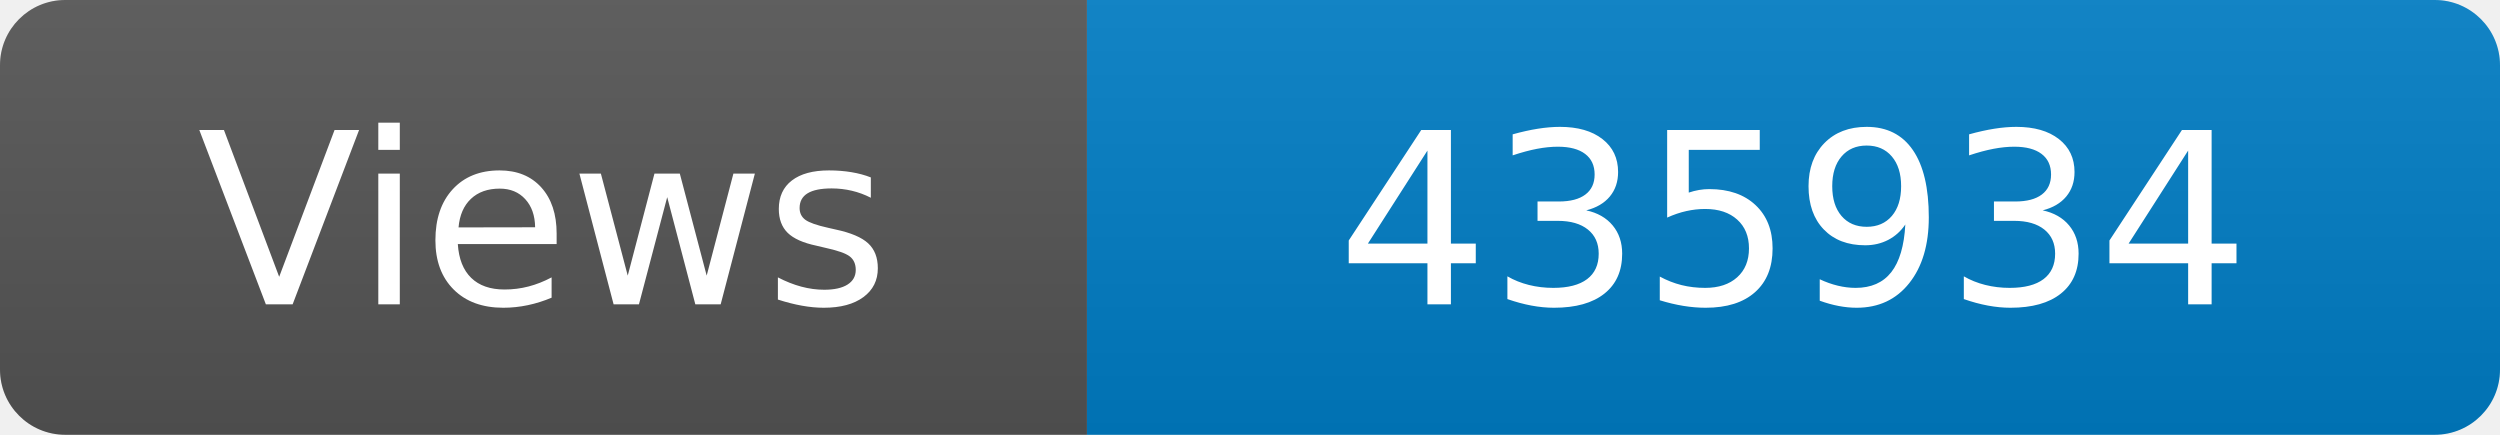
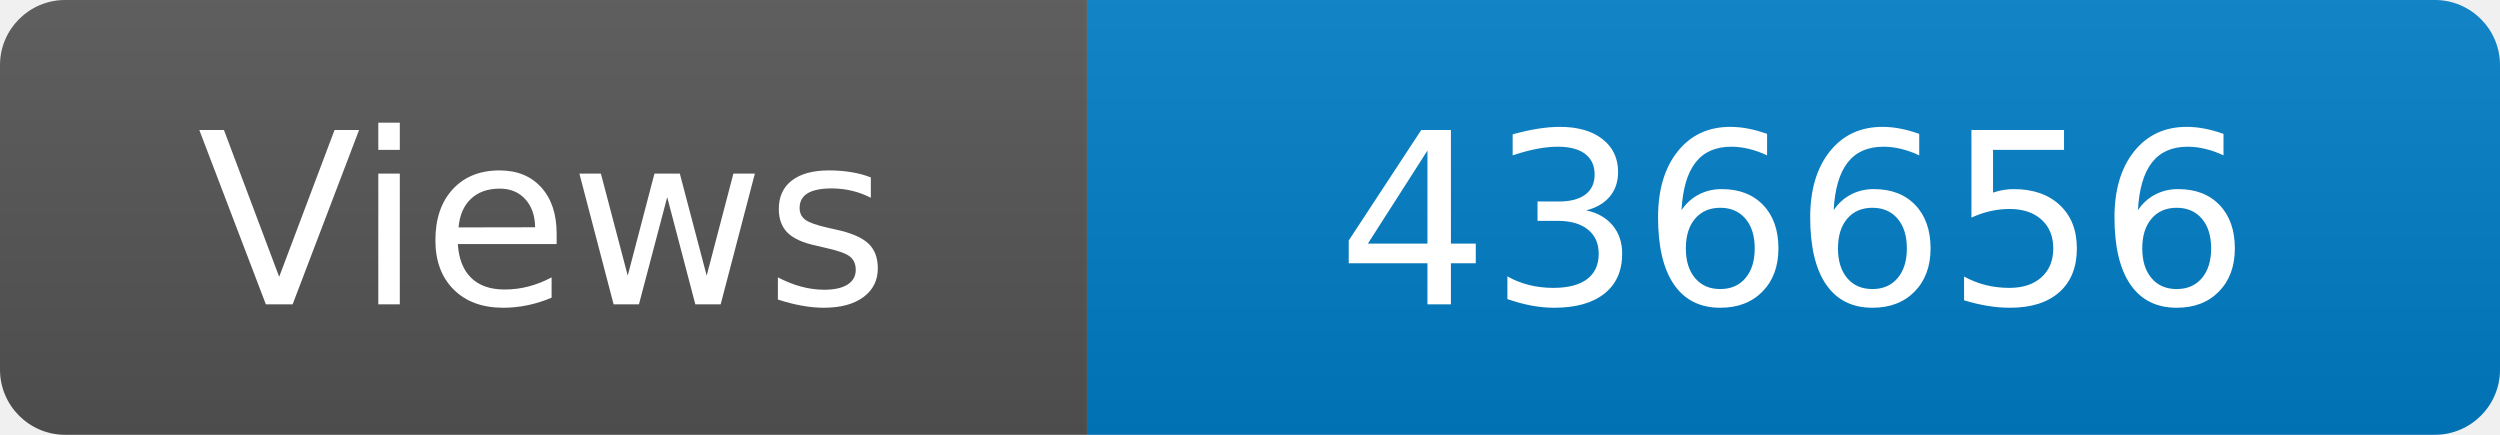
<svg xmlns="http://www.w3.org/2000/svg" width="115" height="20" role="img" aria-label="Maintained?: yes">
  <linearGradient id="s" x2="0" y2="100%">
    <stop offset="0" stop-color="#bbb" stop-opacity=".1" />
    <stop offset="1" stop-opacity=".1" />
  </linearGradient>
  <clipPath id="r">
    <rect width="115" height="20" rx="3" fill="#fff" />
  </clipPath>
  <g clip-path="url(#r)">
    <rect width="50" height="20" fill="#555" />
    <rect x="50" width="160" height="20" fill="#007ec6" />
    <rect width="115" height="20" fill="url(#s)" />
  </g>
  <g fill="#fff" text-anchor="middle" font-family="Verdana,Geneva,DejaVu Sans,sans-serif" font-size="110">
    <text x="250" y="140" transform="scale(.1)" fill="#fff">Views</text>
-     <text x="825" y="140" transform="scale(.1)" fill="#fff">435934</text>
+     <text x="825" y="140" transform="scale(.1)" fill="#fff">436656</text>
  </g>
</svg>
